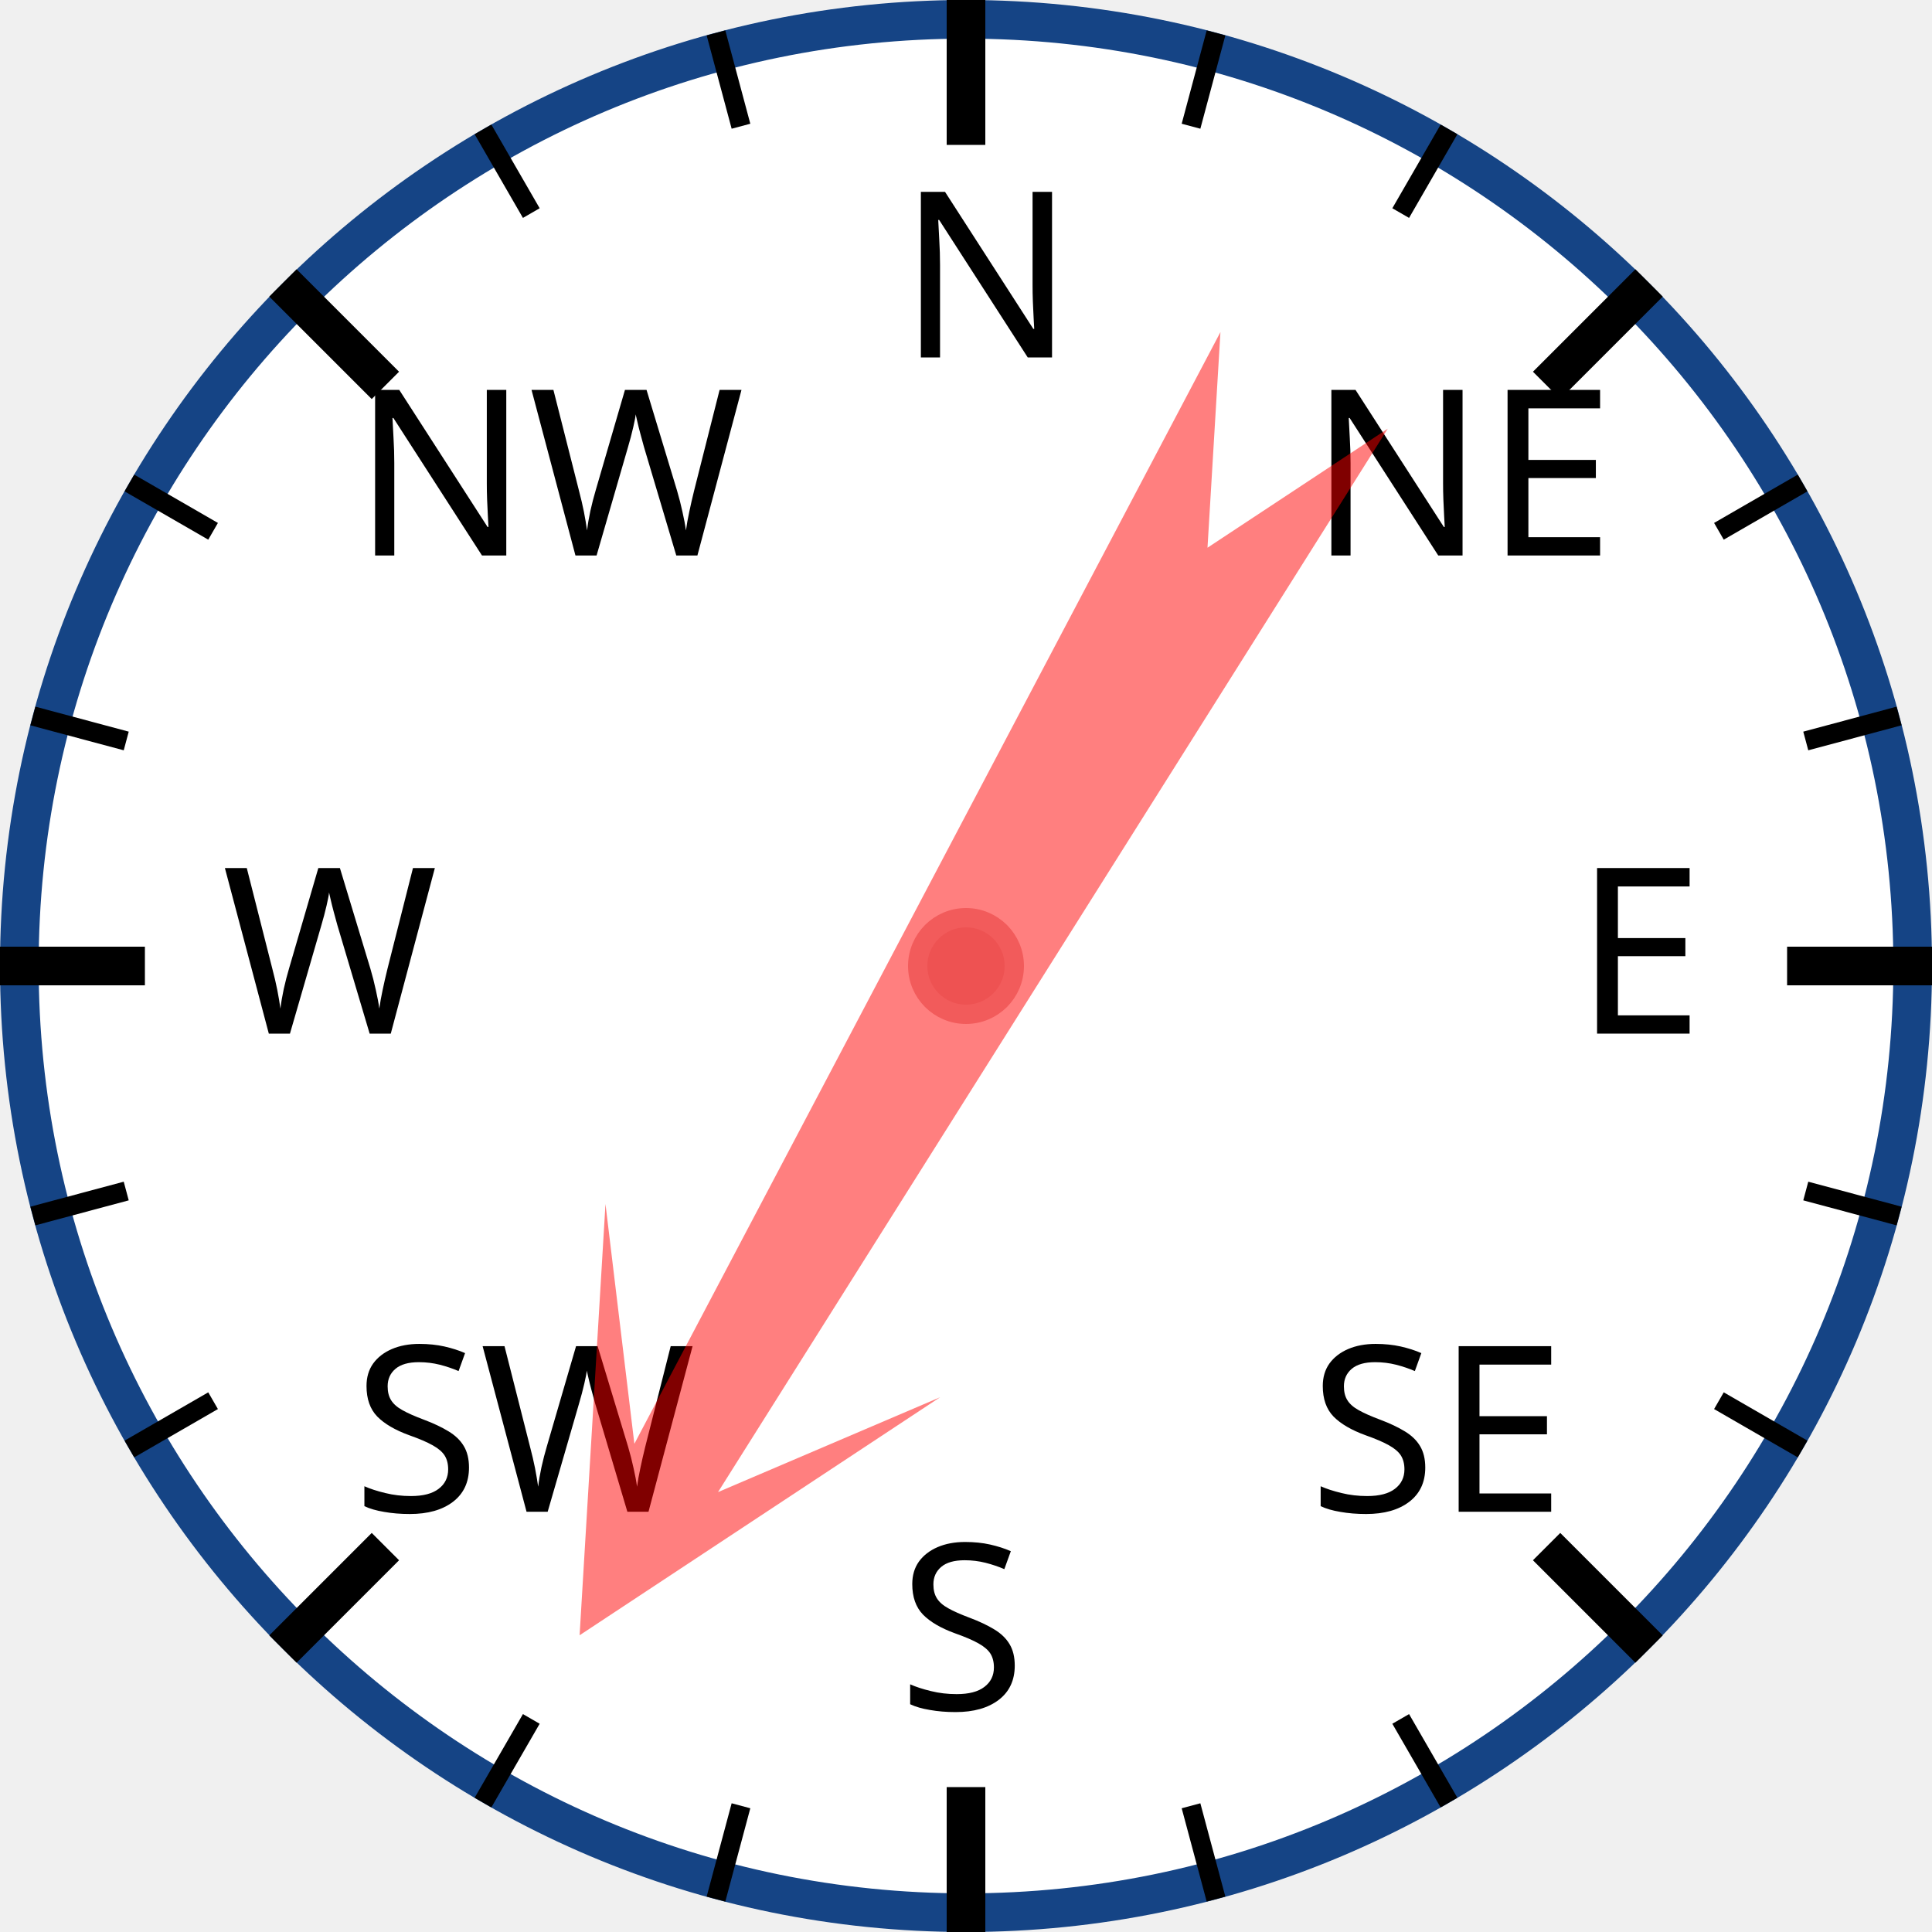
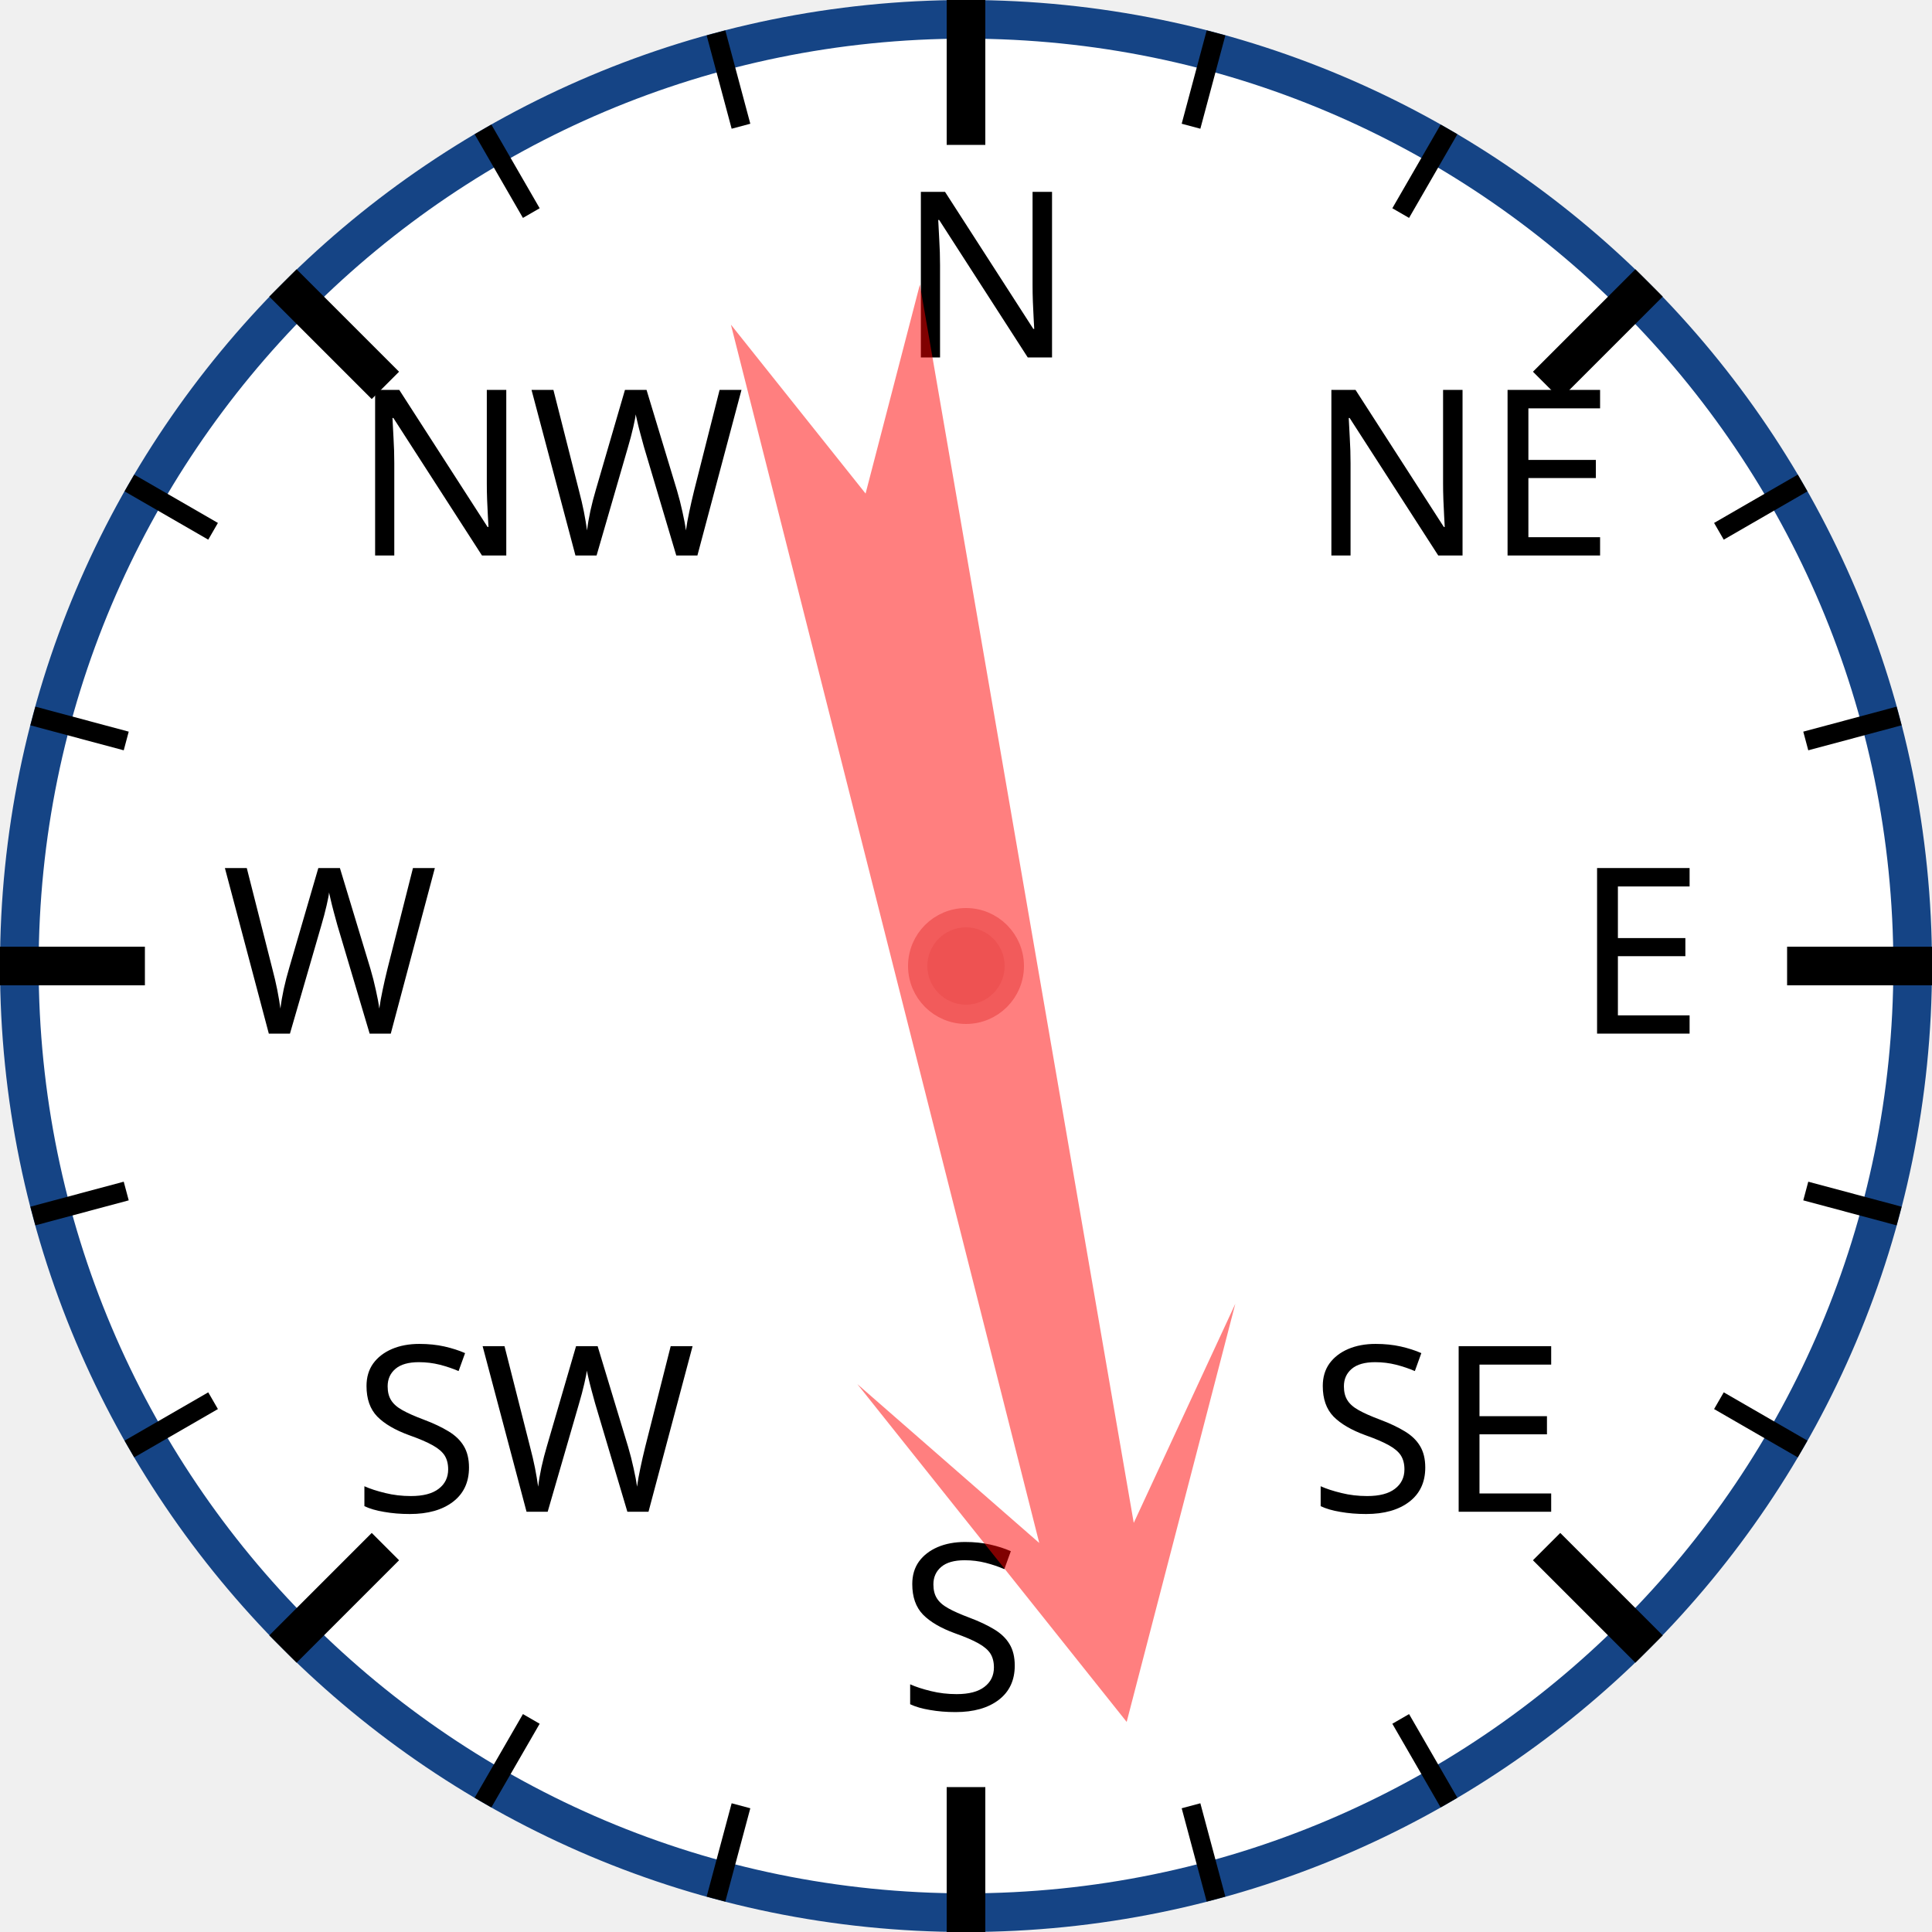
<svg xmlns="http://www.w3.org/2000/svg" width="120px" height="120px" viewBox="0 0 200 200">
  <circle cx="100" cy="100" r="98" style="fill: white; stroke: #154485; stroke-width: 4;" />
  <text x="93.0" y="37.0" style="font-family: sans-serif; font-size: 18pt;">N</text>
  <line x1="100.0" y1="0.0" x2="100.0" y2="15.0" style="stroke: black; stroke-width: 4;" />
  <line x1="74.118" y1="3.407" x2="76.706" y2="13.067" style="stroke: black; stroke-width: 2;" />
  <line x1="50" y1="13.397" x2="55" y2="22.058" style="stroke: black; stroke-width: 2;" />
  <text x="36.503" y="57.503" style="font-family: sans-serif; font-size: 18pt;">NW</text>
  <line x1="29.289" y1="29.289" x2="39.896" y2="39.896" style="stroke: black; stroke-width: 4;" />
  <line x1="13.397" y1="50" x2="22.058" y2="55" style="stroke: black; stroke-width: 2;" />
  <line x1="3.407" y1="74.118" x2="13.067" y2="76.706" style="stroke: black; stroke-width: 2;" />
  <text x="23.0" y="107.0" style="font-family: sans-serif; font-size: 18pt;">W</text>
  <line x1="0.0" y1="100.0" x2="15.0" y2="100.0" style="stroke: black; stroke-width: 4;" />
  <line x1="3.407" y1="125.882" x2="13.067" y2="123.294" style="stroke: black; stroke-width: 2;" />
  <line x1="13.397" y1="150" x2="22.058" y2="145" style="stroke: black; stroke-width: 2;" />
  <text x="36.503" y="156.497" style="font-family: sans-serif; font-size: 18pt;">SW</text>
  <line x1="29.289" y1="170.711" x2="39.896" y2="160.104" style="stroke: black; stroke-width: 4;" />
  <line x1="50" y1="186.603" x2="55" y2="177.942" style="stroke: black; stroke-width: 2;" />
  <line x1="74.118" y1="196.593" x2="76.706" y2="186.933" style="stroke: black; stroke-width: 2;" />
  <text x="93" y="177.0" style="font-family: sans-serif; font-size: 18pt;">S</text>
  <line x1="100" y1="200.0" x2="100" y2="185.0" style="stroke: black; stroke-width: 4;" />
  <line x1="125.882" y1="196.593" x2="123.294" y2="186.933" style="stroke: black; stroke-width: 2;" />
  <line x1="150.0" y1="186.603" x2="145.0" y2="177.942" style="stroke: black; stroke-width: 2;" />
  <text x="135.497" y="156.497" style="font-family: sans-serif; font-size: 18pt;">SE</text>
  <line x1="170.711" y1="170.711" x2="160.104" y2="160.104" style="stroke: black; stroke-width: 4;" />
  <line x1="186.603" y1="150" x2="177.942" y2="145" style="stroke: black; stroke-width: 2;" />
  <line x1="196.593" y1="125.882" x2="186.933" y2="123.294" style="stroke: black; stroke-width: 2;" />
  <text x="163.0" y="107" style="font-family: sans-serif; font-size: 18pt;">E</text>
  <line x1="200.0" y1="100" x2="185.0" y2="100" style="stroke: black; stroke-width: 4;" />
  <line x1="196.593" y1="74.118" x2="186.933" y2="76.706" style="stroke: black; stroke-width: 2;" />
  <line x1="186.603" y1="50" x2="177.942" y2="55" style="stroke: black; stroke-width: 2;" />
  <text x="135.497" y="57.503" style="font-family: sans-serif; font-size: 18pt;">NE</text>
  <line x1="170.711" y1="29.289" x2="160.104" y2="39.896" style="stroke: black; stroke-width: 4;" />
  <line x1="150" y1="13.397" x2="145" y2="22.058" style="stroke: black; stroke-width: 2;" />
  <line x1="125.882" y1="3.407" x2="123.294" y2="13.067" style="stroke: black; stroke-width: 2;" />
-   <polygon points="100 20 120 60 105 40 110 170 100 150 90 170 95 40 80 60" style="fill: red; fill-opacity: 0.5;" transform="rotate(210,100,100)" />
+   <polygon points="100 20 120 60 105 40 110 170 100 150 90 170 95 40 80 60" style="fill: red; fill-opacity: 0.5;" transform="rotate(168,100,100)" />
  <circle cx="100" cy="100" r="5" style="fill: #EE5252; stroke: #F25B5B; stroke-width: 2;" />
</svg>
